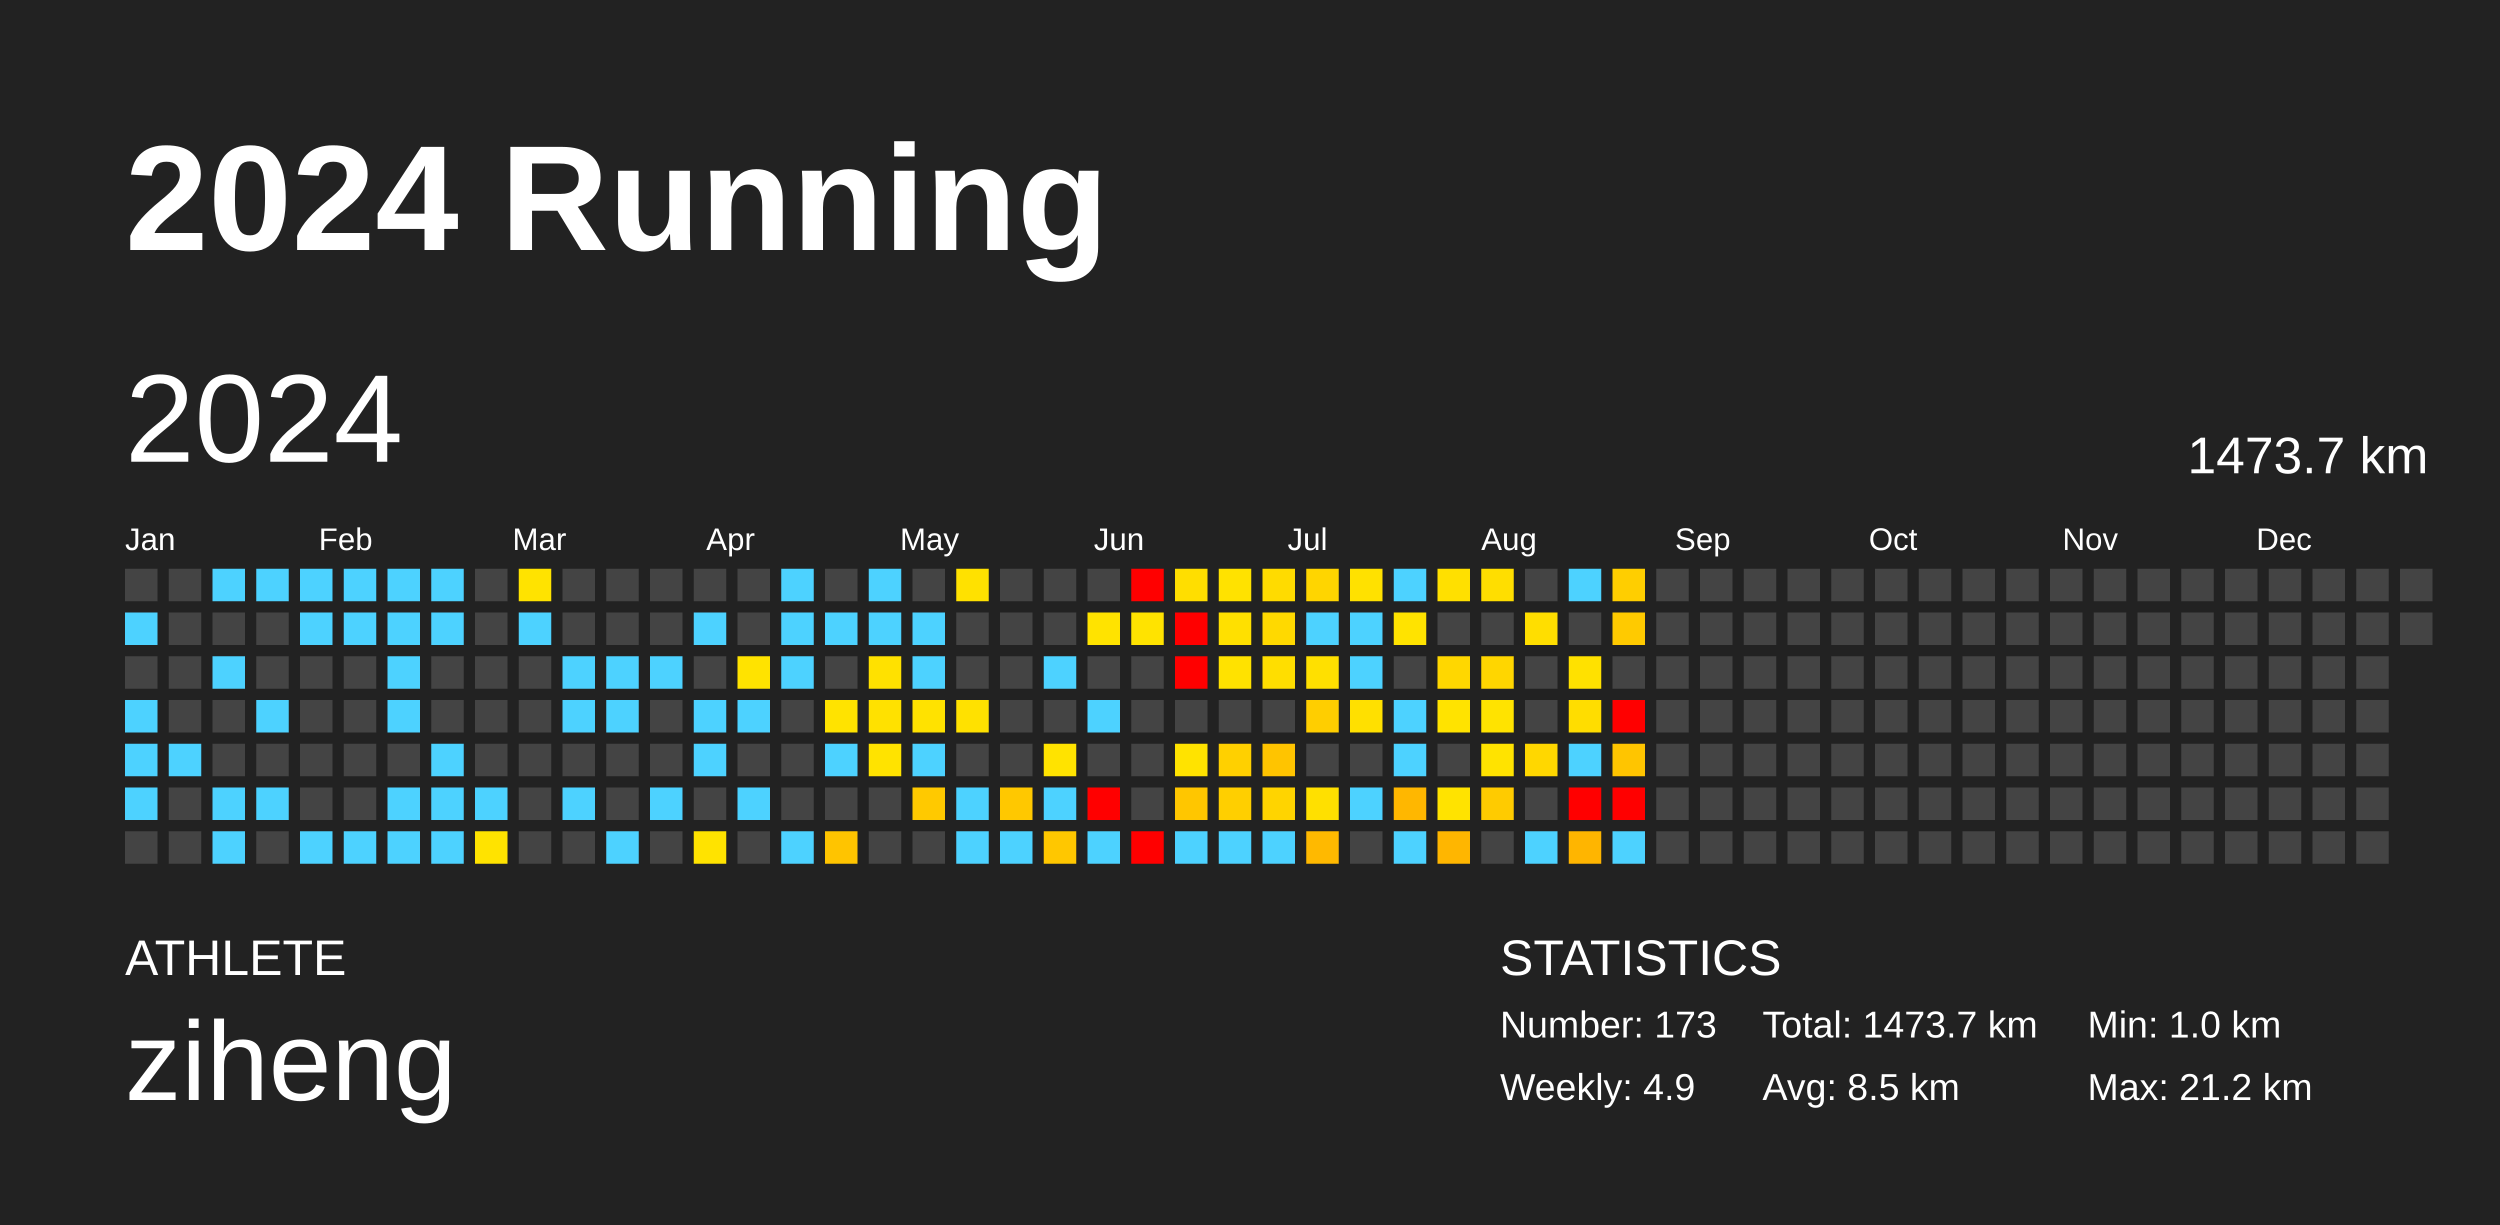
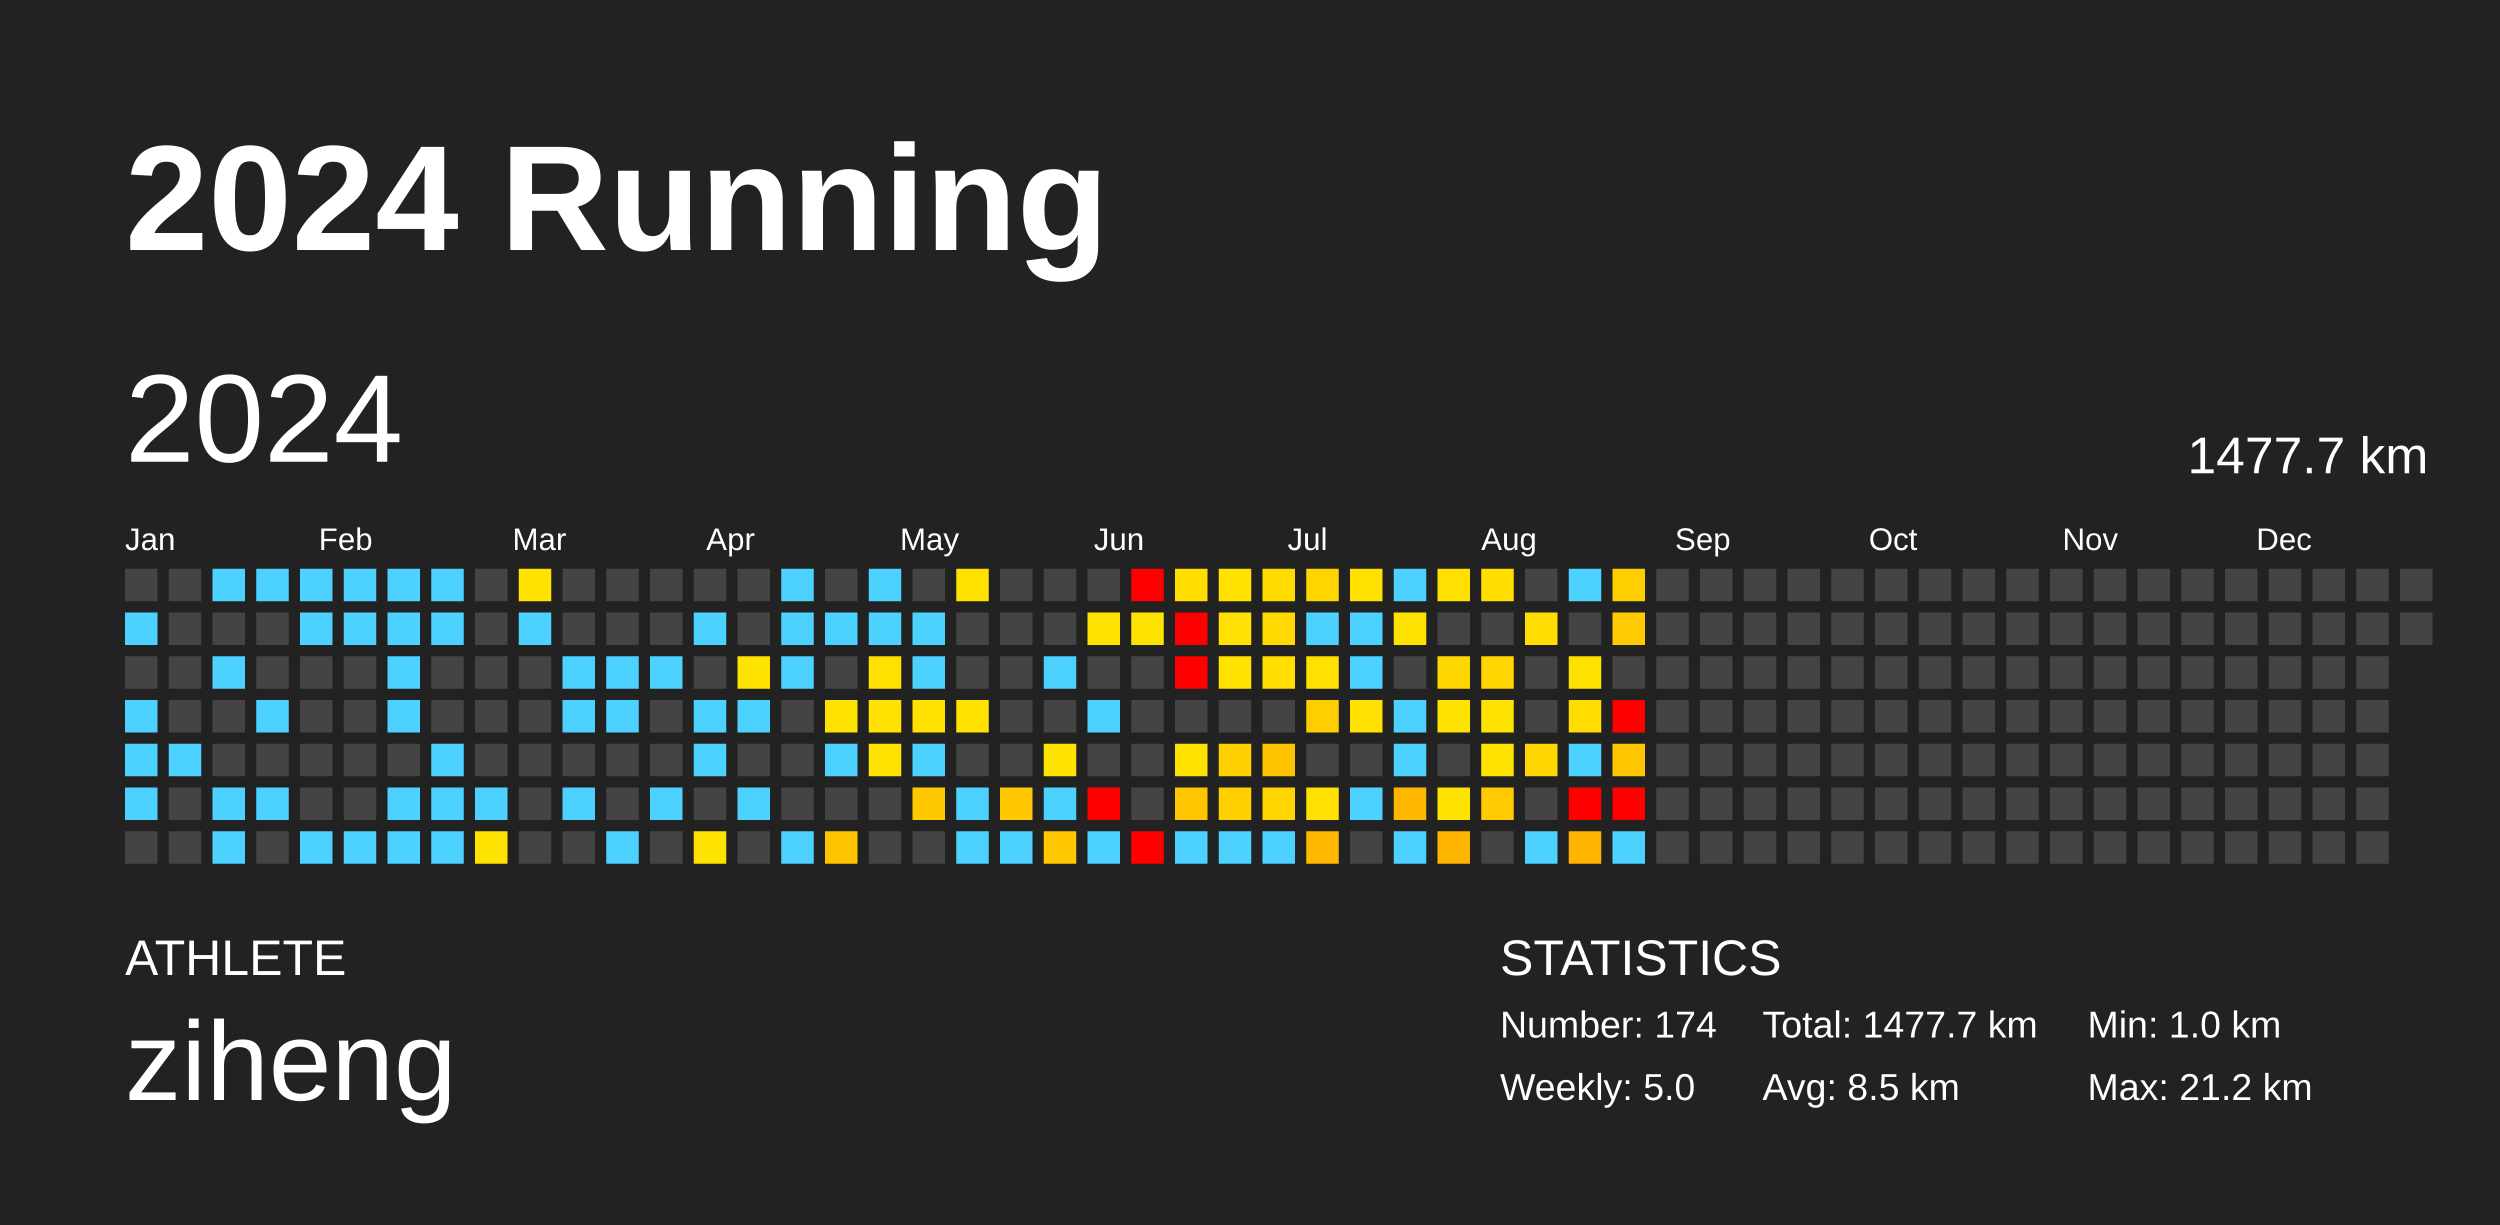
<svg xmlns="http://www.w3.org/2000/svg" baseProfile="full" height="98mm" version="1.1" viewBox="0,0,200,98" width="200mm">
  <defs />
  <rect fill="#222222" height="98" width="200" x="0" y="0" />
  <text fill="#FFFFFF" style="font-size:12px; font-family:Arial; font-weight:bold;" x="10" y="20">2024 Running</text>
  <text fill="#FFFFFF" style="font-size:4px; font-family:Arial" x="10" y="78">ATHLETE</text>
  <text fill="#FFFFFF" style="font-size:9px; font-family:Arial" x="10" y="88">ziheng</text>
  <text fill="#FFFFFF" style="font-size:4px; font-family:Arial" x="120" y="78">STATISTICS</text>
-   <text fill="#FFFFFF" style="font-size:3px; font-family:Arial" x="120" y="83">Number: 173</text>
-   <text fill="#FFFFFF" style="font-size:3px; font-family:Arial" x="120" y="88">Weekly: 4.9</text>
-   <text fill="#FFFFFF" style="font-size:3px; font-family:Arial" x="141" y="83">Total: 1473.7 km</text>
+   <text fill="#FFFFFF" style="font-size:3px; font-family:Arial" x="120" y="83">Number: 174</text>
+   <text fill="#FFFFFF" style="font-size:3px; font-family:Arial" x="120" y="88">Weekly: 5.0</text>
+   <text fill="#FFFFFF" style="font-size:3px; font-family:Arial" x="141" y="83">Total: 1477.7 km</text>
  <text fill="#FFFFFF" style="font-size:3px; font-family:Arial" x="141" y="88">Avg: 8.5 km</text>
  <text fill="#FFFFFF" style="font-size:3px; font-family:Arial" x="167" y="83">Min: 1.0 km</text>
  <text fill="#FFFFFF" style="font-size:3px; font-family:Arial" x="167" y="88">Max: 21.2 km</text>
  <text dominant-baseline="hanging" fill="#FFFFFF" style="font-size:10.0px; font-family:Arial;" x="10" y="30">2024</text>
-   <text dominant-baseline="hanging" fill="#FFFFFF" style="font-size:4.125px; font-family:Arial;" x="175" y="35">1473.7 km</text>
+   <text dominant-baseline="hanging" fill="#FFFFFF" style="font-size:4.125px; font-family:Arial;" x="175" y="35">1477.7 km</text>
  <text fill="#FFFFFF" style="font-size:2.5px; font-family:Arial" x="10.0" y="44">Jan</text>
  <text fill="#FFFFFF" style="font-size:2.5px; font-family:Arial" x="25.5" y="44">Feb</text>
  <text fill="#FFFFFF" style="font-size:2.5px; font-family:Arial" x="41.0" y="44">Mar</text>
  <text fill="#FFFFFF" style="font-size:2.5px; font-family:Arial" x="56.5" y="44">Apr</text>
  <text fill="#FFFFFF" style="font-size:2.5px; font-family:Arial" x="72.0" y="44">May</text>
  <text fill="#FFFFFF" style="font-size:2.5px; font-family:Arial" x="87.5" y="44">Jun</text>
  <text fill="#FFFFFF" style="font-size:2.5px; font-family:Arial" x="103.0" y="44">Jul</text>
  <text fill="#FFFFFF" style="font-size:2.5px; font-family:Arial" x="118.5" y="44">Aug</text>
  <text fill="#FFFFFF" style="font-size:2.5px; font-family:Arial" x="134.0" y="44">Sep</text>
  <text fill="#FFFFFF" style="font-size:2.5px; font-family:Arial" x="149.5" y="44">Oct</text>
  <text fill="#FFFFFF" style="font-size:2.5px; font-family:Arial" x="165.0" y="44">Nov</text>
  <text fill="#FFFFFF" style="font-size:2.5px; font-family:Arial" x="180.5" y="44">Dec</text>
  <rect fill="#444444" height="2.6" width="2.6" x="10.0" y="45.5" />
  <rect fill="#4dd2ff" height="2.6" width="2.6" x="10.0" y="49.0" />
  <rect fill="#444444" height="2.6" width="2.6" x="10.0" y="52.5" />
  <rect fill="#4dd2ff" height="2.6" width="2.6" x="10.0" y="56.0" />
  <rect fill="#4dd2ff" height="2.6" width="2.6" x="10.0" y="59.5" />
  <rect fill="#4dd2ff" height="2.6" width="2.6" x="10.0" y="63.0" />
  <rect fill="#444444" height="2.6" width="2.6" x="10.0" y="66.5" />
  <rect fill="#444444" height="2.6" width="2.6" x="13.5" y="45.5" />
  <rect fill="#444444" height="2.6" width="2.6" x="13.5" y="49.0" />
  <rect fill="#444444" height="2.6" width="2.6" x="13.5" y="52.5" />
  <rect fill="#444444" height="2.6" width="2.6" x="13.5" y="56.0" />
  <rect fill="#4dd2ff" height="2.6" width="2.6" x="13.5" y="59.5" />
  <rect fill="#444444" height="2.6" width="2.6" x="13.5" y="63.0" />
  <rect fill="#444444" height="2.6" width="2.6" x="13.5" y="66.5" />
  <rect fill="#4dd2ff" height="2.6" width="2.6" x="17.0" y="45.5" />
  <rect fill="#444444" height="2.6" width="2.6" x="17.0" y="49.0" />
  <rect fill="#4dd2ff" height="2.6" width="2.6" x="17.0" y="52.5" />
  <rect fill="#444444" height="2.6" width="2.6" x="17.0" y="56.0" />
  <rect fill="#444444" height="2.6" width="2.6" x="17.0" y="59.5" />
  <rect fill="#4dd2ff" height="2.6" width="2.6" x="17.0" y="63.0" />
  <rect fill="#4dd2ff" height="2.6" width="2.6" x="17.0" y="66.5" />
  <rect fill="#4dd2ff" height="2.6" width="2.6" x="20.5" y="45.5" />
  <rect fill="#444444" height="2.6" width="2.6" x="20.5" y="49.0" />
  <rect fill="#444444" height="2.6" width="2.6" x="20.5" y="52.5" />
  <rect fill="#4dd2ff" height="2.6" width="2.6" x="20.5" y="56.0" />
  <rect fill="#444444" height="2.6" width="2.6" x="20.5" y="59.5" />
  <rect fill="#4dd2ff" height="2.6" width="2.6" x="20.5" y="63.0" />
  <rect fill="#444444" height="2.6" width="2.6" x="20.5" y="66.5" />
  <rect fill="#4dd2ff" height="2.6" width="2.6" x="24.0" y="45.5" />
  <rect fill="#4dd2ff" height="2.6" width="2.6" x="24.0" y="49.0" />
  <rect fill="#444444" height="2.6" width="2.6" x="24.0" y="52.5" />
  <rect fill="#444444" height="2.6" width="2.6" x="24.0" y="56.0" />
  <rect fill="#444444" height="2.6" width="2.6" x="24.0" y="59.5" />
  <rect fill="#444444" height="2.6" width="2.6" x="24.0" y="63.0" />
  <rect fill="#4dd2ff" height="2.6" width="2.6" x="24.0" y="66.5" />
  <rect fill="#4dd2ff" height="2.6" width="2.6" x="27.5" y="45.5" />
  <rect fill="#4dd2ff" height="2.6" width="2.6" x="27.5" y="49.0" />
  <rect fill="#444444" height="2.6" width="2.6" x="27.5" y="52.5" />
  <rect fill="#444444" height="2.6" width="2.6" x="27.5" y="56.0" />
  <rect fill="#444444" height="2.6" width="2.6" x="27.5" y="59.5" />
  <rect fill="#444444" height="2.6" width="2.6" x="27.5" y="63.0" />
  <rect fill="#4dd2ff" height="2.6" width="2.6" x="27.5" y="66.5" />
  <rect fill="#4dd2ff" height="2.6" width="2.6" x="31.0" y="45.5" />
  <rect fill="#4dd2ff" height="2.6" width="2.6" x="31.0" y="49.0" />
  <rect fill="#4dd2ff" height="2.6" width="2.6" x="31.0" y="52.5" />
  <rect fill="#4dd2ff" height="2.6" width="2.6" x="31.0" y="56.0" />
  <rect fill="#444444" height="2.6" width="2.6" x="31.0" y="59.5" />
  <rect fill="#4dd2ff" height="2.6" width="2.6" x="31.0" y="63.0" />
  <rect fill="#4dd2ff" height="2.6" width="2.6" x="31.0" y="66.5" />
  <rect fill="#4dd2ff" height="2.6" width="2.6" x="34.5" y="45.5" />
  <rect fill="#4dd2ff" height="2.6" width="2.6" x="34.5" y="49.0" />
  <rect fill="#444444" height="2.6" width="2.6" x="34.5" y="52.5" />
  <rect fill="#444444" height="2.6" width="2.6" x="34.5" y="56.0" />
  <rect fill="#4dd2ff" height="2.6" width="2.6" x="34.5" y="59.5" />
  <rect fill="#4dd2ff" height="2.6" width="2.6" x="34.5" y="63.0" />
  <rect fill="#4dd2ff" height="2.6" width="2.6" x="34.5" y="66.5" />
  <rect fill="#444444" height="2.6" width="2.6" x="38.0" y="45.5" />
  <rect fill="#444444" height="2.6" width="2.6" x="38.0" y="49.0" />
  <rect fill="#444444" height="2.6" width="2.6" x="38.0" y="52.5" />
  <rect fill="#444444" height="2.6" width="2.6" x="38.0" y="56.0" />
  <rect fill="#444444" height="2.6" width="2.6" x="38.0" y="59.5" />
  <rect fill="#4dd2ff" height="2.6" width="2.6" x="38.0" y="63.0" />
  <rect fill="#ffe300" height="2.6" width="2.6" x="38.0" y="66.5" />
  <rect fill="#ffe300" height="2.6" width="2.6" x="41.5" y="45.5" />
  <rect fill="#4dd2ff" height="2.6" width="2.6" x="41.5" y="49.0" />
  <rect fill="#444444" height="2.6" width="2.6" x="41.5" y="52.5" />
  <rect fill="#444444" height="2.6" width="2.6" x="41.5" y="56.0" />
  <rect fill="#444444" height="2.6" width="2.6" x="41.5" y="59.5" />
  <rect fill="#444444" height="2.6" width="2.6" x="41.5" y="63.0" />
  <rect fill="#444444" height="2.6" width="2.6" x="41.5" y="66.5" />
  <rect fill="#444444" height="2.6" width="2.6" x="45.0" y="45.5" />
  <rect fill="#444444" height="2.6" width="2.6" x="45.0" y="49.0" />
  <rect fill="#4dd2ff" height="2.6" width="2.6" x="45.0" y="52.5" />
  <rect fill="#4dd2ff" height="2.6" width="2.6" x="45.0" y="56.0" />
  <rect fill="#444444" height="2.6" width="2.6" x="45.0" y="59.5" />
  <rect fill="#4dd2ff" height="2.6" width="2.6" x="45.0" y="63.0" />
  <rect fill="#444444" height="2.6" width="2.6" x="45.0" y="66.5" />
  <rect fill="#444444" height="2.6" width="2.6" x="48.5" y="45.5" />
  <rect fill="#444444" height="2.6" width="2.6" x="48.5" y="49.0" />
  <rect fill="#4dd2ff" height="2.6" width="2.6" x="48.5" y="52.5" />
  <rect fill="#4dd2ff" height="2.6" width="2.6" x="48.5" y="56.0" />
  <rect fill="#444444" height="2.6" width="2.6" x="48.5" y="59.5" />
  <rect fill="#444444" height="2.6" width="2.6" x="48.5" y="63.0" />
  <rect fill="#4dd2ff" height="2.6" width="2.6" x="48.5" y="66.5" />
  <rect fill="#444444" height="2.6" width="2.6" x="52.0" y="45.5" />
  <rect fill="#444444" height="2.6" width="2.6" x="52.0" y="49.0" />
  <rect fill="#4dd2ff" height="2.6" width="2.6" x="52.0" y="52.5" />
  <rect fill="#444444" height="2.6" width="2.6" x="52.0" y="56.0" />
  <rect fill="#444444" height="2.6" width="2.6" x="52.0" y="59.5" />
  <rect fill="#4dd2ff" height="2.6" width="2.6" x="52.0" y="63.0" />
  <rect fill="#444444" height="2.6" width="2.6" x="52.0" y="66.5" />
  <rect fill="#444444" height="2.6" width="2.6" x="55.5" y="45.5" />
  <rect fill="#4dd2ff" height="2.6" width="2.6" x="55.5" y="49.0" />
  <rect fill="#444444" height="2.6" width="2.6" x="55.5" y="52.5" />
  <rect fill="#4dd2ff" height="2.6" width="2.6" x="55.5" y="56.0" />
  <rect fill="#4dd2ff" height="2.6" width="2.6" x="55.5" y="59.5" />
  <rect fill="#444444" height="2.6" width="2.6" x="55.5" y="63.0" />
  <rect fill="#ffe300" height="2.6" width="2.6" x="55.5" y="66.5" />
  <rect fill="#444444" height="2.6" width="2.6" x="59.0" y="45.5" />
  <rect fill="#444444" height="2.6" width="2.6" x="59.0" y="49.0" />
  <rect fill="#ffe300" height="2.6" width="2.6" x="59.0" y="52.5" />
  <rect fill="#4dd2ff" height="2.6" width="2.6" x="59.0" y="56.0" />
  <rect fill="#444444" height="2.6" width="2.6" x="59.0" y="59.5" />
  <rect fill="#4dd2ff" height="2.6" width="2.6" x="59.0" y="63.0" />
  <rect fill="#444444" height="2.6" width="2.6" x="59.0" y="66.5" />
  <rect fill="#4dd2ff" height="2.6" width="2.6" x="62.5" y="45.5" />
  <rect fill="#4dd2ff" height="2.6" width="2.6" x="62.5" y="49.0" />
  <rect fill="#4dd2ff" height="2.6" width="2.6" x="62.5" y="52.5" />
  <rect fill="#444444" height="2.6" width="2.6" x="62.5" y="56.0" />
  <rect fill="#444444" height="2.6" width="2.6" x="62.5" y="59.5" />
  <rect fill="#444444" height="2.6" width="2.6" x="62.5" y="63.0" />
  <rect fill="#4dd2ff" height="2.6" width="2.6" x="62.5" y="66.5" />
  <rect fill="#444444" height="2.6" width="2.6" x="66.0" y="45.5" />
  <rect fill="#4dd2ff" height="2.6" width="2.6" x="66.0" y="49.0" />
  <rect fill="#444444" height="2.6" width="2.6" x="66.0" y="52.5" />
  <rect fill="#ffe300" height="2.6" width="2.6" x="66.0" y="56.0" />
  <rect fill="#4dd2ff" height="2.6" width="2.6" x="66.0" y="59.5" />
  <rect fill="#444444" height="2.6" width="2.6" x="66.0" y="63.0" />
  <rect fill="#ffc400" height="2.6" width="2.6" x="66.0" y="66.5" />
  <rect fill="#4dd2ff" height="2.6" width="2.6" x="69.5" y="45.5" />
  <rect fill="#4dd2ff" height="2.6" width="2.6" x="69.5" y="49.0" />
  <rect fill="#ffe100" height="2.6" width="2.6" x="69.5" y="52.5" />
  <rect fill="#ffe100" height="2.6" width="2.6" x="69.5" y="56.0" />
  <rect fill="#ffe300" height="2.6" width="2.6" x="69.5" y="59.5" />
  <rect fill="#444444" height="2.6" width="2.6" x="69.5" y="63.0" />
  <rect fill="#444444" height="2.6" width="2.6" x="69.5" y="66.5" />
  <rect fill="#444444" height="2.6" width="2.6" x="73.0" y="45.5" />
  <rect fill="#4dd2ff" height="2.6" width="2.6" x="73.0" y="49.0" />
  <rect fill="#4dd2ff" height="2.6" width="2.6" x="73.0" y="52.5" />
  <rect fill="#ffe200" height="2.6" width="2.6" x="73.0" y="56.0" />
  <rect fill="#4dd2ff" height="2.6" width="2.6" x="73.0" y="59.5" />
  <rect fill="#ffc900" height="2.6" width="2.6" x="73.0" y="63.0" />
  <rect fill="#444444" height="2.6" width="2.6" x="73.0" y="66.5" />
  <rect fill="#ffe100" height="2.6" width="2.6" x="76.5" y="45.5" />
  <rect fill="#444444" height="2.6" width="2.6" x="76.5" y="49.0" />
  <rect fill="#444444" height="2.6" width="2.6" x="76.5" y="52.5" />
  <rect fill="#ffe100" height="2.6" width="2.6" x="76.5" y="56.0" />
  <rect fill="#444444" height="2.6" width="2.6" x="76.5" y="59.5" />
  <rect fill="#4dd2ff" height="2.6" width="2.6" x="76.5" y="63.0" />
  <rect fill="#4dd2ff" height="2.6" width="2.6" x="76.5" y="66.5" />
  <rect fill="#444444" height="2.6" width="2.6" x="80.0" y="45.5" />
  <rect fill="#444444" height="2.6" width="2.6" x="80.0" y="49.0" />
  <rect fill="#444444" height="2.6" width="2.6" x="80.0" y="52.5" />
  <rect fill="#444444" height="2.6" width="2.6" x="80.0" y="56.0" />
  <rect fill="#444444" height="2.6" width="2.6" x="80.0" y="59.5" />
  <rect fill="#ffc800" height="2.6" width="2.6" x="80.0" y="63.0" />
  <rect fill="#4dd2ff" height="2.6" width="2.6" x="80.0" y="66.5" />
  <rect fill="#444444" height="2.6" width="2.6" x="83.5" y="45.5" />
  <rect fill="#444444" height="2.6" width="2.6" x="83.5" y="49.0" />
  <rect fill="#4dd2ff" height="2.6" width="2.6" x="83.5" y="52.5" />
  <rect fill="#444444" height="2.6" width="2.6" x="83.5" y="56.0" />
  <rect fill="#ffe300" height="2.6" width="2.6" x="83.5" y="59.5" />
  <rect fill="#4dd2ff" height="2.6" width="2.6" x="83.5" y="63.0" />
  <rect fill="#ffc700" height="2.6" width="2.6" x="83.5" y="66.5" />
  <rect fill="#444444" height="2.6" width="2.6" x="87.0" y="45.5" />
  <rect fill="#ffe300" height="2.6" width="2.6" x="87.0" y="49.0" />
  <rect fill="#444444" height="2.6" width="2.6" x="87.0" y="52.5" />
  <rect fill="#4dd2ff" height="2.6" width="2.6" x="87.0" y="56.0" />
  <rect fill="#444444" height="2.6" width="2.6" x="87.0" y="59.5" />
  <rect fill="red" height="2.6" width="2.6" x="87.0" y="63.0" />
  <rect fill="#4dd2ff" height="2.6" width="2.6" x="87.0" y="66.5" />
  <rect fill="red" height="2.6" width="2.6" x="90.5" y="45.5" />
  <rect fill="#ffe300" height="2.6" width="2.6" x="90.5" y="49.0" />
  <rect fill="#444444" height="2.6" width="2.6" x="90.5" y="52.5" />
  <rect fill="#444444" height="2.6" width="2.6" x="90.5" y="56.0" />
  <rect fill="#444444" height="2.6" width="2.6" x="90.5" y="59.5" />
  <rect fill="#444444" height="2.6" width="2.6" x="90.5" y="63.0" />
  <rect fill="red" height="2.6" width="2.6" x="90.5" y="66.5" />
  <rect fill="#ffde00" height="2.6" width="2.6" x="94.0" y="45.5" />
  <rect fill="red" height="2.6" width="2.6" x="94.0" y="49.0" />
  <rect fill="red" height="2.6" width="2.6" x="94.0" y="52.5" />
  <rect fill="#444444" height="2.6" width="2.6" x="94.0" y="56.0" />
  <rect fill="#ffe300" height="2.6" width="2.6" x="94.0" y="59.5" />
  <rect fill="#ffc600" height="2.6" width="2.6" x="94.0" y="63.0" />
  <rect fill="#4dd2ff" height="2.6" width="2.6" x="94.0" y="66.5" />
  <rect fill="#ffe200" height="2.6" width="2.6" x="97.5" y="45.5" />
  <rect fill="#ffe000" height="2.6" width="2.6" x="97.5" y="49.0" />
  <rect fill="#ffe200" height="2.6" width="2.6" x="97.5" y="52.5" />
  <rect fill="#444444" height="2.6" width="2.6" x="97.5" y="56.0" />
  <rect fill="#ffd000" height="2.6" width="2.6" x="97.5" y="59.5" />
  <rect fill="#ffcf00" height="2.6" width="2.6" x="97.5" y="63.0" />
  <rect fill="#4dd2ff" height="2.6" width="2.6" x="97.5" y="66.5" />
  <rect fill="#ffdb00" height="2.6" width="2.6" x="101.0" y="45.5" />
  <rect fill="#ffd900" height="2.6" width="2.6" x="101.0" y="49.0" />
  <rect fill="#ffde00" height="2.6" width="2.6" x="101.0" y="52.5" />
  <rect fill="#444444" height="2.6" width="2.6" x="101.0" y="56.0" />
  <rect fill="#ffc400" height="2.6" width="2.6" x="101.0" y="59.5" />
  <rect fill="#ffd400" height="2.6" width="2.6" x="101.0" y="63.0" />
  <rect fill="#4dd2ff" height="2.6" width="2.6" x="101.0" y="66.5" />
  <rect fill="#ffd500" height="2.6" width="2.6" x="104.5" y="45.5" />
  <rect fill="#4dd2ff" height="2.6" width="2.6" x="104.5" y="49.0" />
  <rect fill="#ffe000" height="2.6" width="2.6" x="104.5" y="52.5" />
  <rect fill="#ffce00" height="2.6" width="2.6" x="104.5" y="56.0" />
  <rect fill="#444444" height="2.6" width="2.6" x="104.5" y="59.5" />
  <rect fill="#ffe000" height="2.6" width="2.6" x="104.5" y="63.0" />
  <rect fill="#ffb900" height="2.6" width="2.6" x="104.5" y="66.5" />
  <rect fill="#ffe100" height="2.6" width="2.6" x="108.0" y="45.5" />
  <rect fill="#4dd2ff" height="2.6" width="2.6" x="108.0" y="49.0" />
  <rect fill="#4dd2ff" height="2.6" width="2.6" x="108.0" y="52.5" />
  <rect fill="#ffe000" height="2.6" width="2.6" x="108.0" y="56.0" />
  <rect fill="#444444" height="2.6" width="2.6" x="108.0" y="59.5" />
  <rect fill="#4dd2ff" height="2.6" width="2.6" x="108.0" y="63.0" />
  <rect fill="#444444" height="2.6" width="2.6" x="108.0" y="66.5" />
  <rect fill="#4dd2ff" height="2.6" width="2.6" x="111.5" y="45.5" />
  <rect fill="#ffe300" height="2.6" width="2.6" x="111.5" y="49.0" />
  <rect fill="#444444" height="2.6" width="2.6" x="111.5" y="52.5" />
  <rect fill="#4dd2ff" height="2.6" width="2.6" x="111.5" y="56.0" />
  <rect fill="#4dd2ff" height="2.6" width="2.6" x="111.5" y="59.5" />
  <rect fill="#ffb700" height="2.6" width="2.6" x="111.5" y="63.0" />
  <rect fill="#4dd2ff" height="2.6" width="2.6" x="111.5" y="66.5" />
  <rect fill="#ffe000" height="2.6" width="2.6" x="115.0" y="45.5" />
  <rect fill="#444444" height="2.6" width="2.6" x="115.0" y="49.0" />
  <rect fill="#ffd700" height="2.6" width="2.6" x="115.0" y="52.5" />
  <rect fill="#ffe300" height="2.6" width="2.6" x="115.0" y="56.0" />
  <rect fill="#444444" height="2.6" width="2.6" x="115.0" y="59.5" />
  <rect fill="#ffe300" height="2.6" width="2.6" x="115.0" y="63.0" />
  <rect fill="#ffb600" height="2.6" width="2.6" x="115.0" y="66.5" />
  <rect fill="#ffde00" height="2.6" width="2.6" x="118.5" y="45.5" />
  <rect fill="#444444" height="2.6" width="2.6" x="118.5" y="49.0" />
  <rect fill="#ffd600" height="2.6" width="2.6" x="118.5" y="52.5" />
  <rect fill="#ffe300" height="2.6" width="2.6" x="118.5" y="56.0" />
  <rect fill="#ffe300" height="2.6" width="2.6" x="118.5" y="59.5" />
  <rect fill="#ffcb00" height="2.6" width="2.6" x="118.5" y="63.0" />
  <rect fill="#444444" height="2.6" width="2.6" x="118.5" y="66.5" />
  <rect fill="#444444" height="2.6" width="2.6" x="122.0" y="45.5" />
  <rect fill="#ffde00" height="2.6" width="2.6" x="122.0" y="49.0" />
  <rect fill="#444444" height="2.6" width="2.6" x="122.0" y="52.5" />
  <rect fill="#444444" height="2.6" width="2.6" x="122.0" y="56.0" />
  <rect fill="#ffd700" height="2.6" width="2.6" x="122.0" y="59.5" />
  <rect fill="#444444" height="2.6" width="2.6" x="122.0" y="63.0" />
  <rect fill="#4dd2ff" height="2.6" width="2.6" x="122.0" y="66.5" />
  <rect fill="#4dd2ff" height="2.6" width="2.6" x="125.5" y="45.5" />
  <rect fill="#444444" height="2.6" width="2.6" x="125.5" y="49.0" />
  <rect fill="#ffe100" height="2.6" width="2.6" x="125.5" y="52.5" />
  <rect fill="#ffdd00" height="2.6" width="2.6" x="125.5" y="56.0" />
  <rect fill="#4dd2ff" height="2.6" width="2.6" x="125.5" y="59.5" />
  <rect fill="red" height="2.6" width="2.6" x="125.5" y="63.0" />
  <rect fill="#ffb500" height="2.6" width="2.6" x="125.5" y="66.5" />
  <rect fill="#ffce00" height="2.6" width="2.6" x="129.0" y="45.5" />
  <rect fill="#ffca00" height="2.6" width="2.6" x="129.0" y="49.0" />
  <rect fill="#444444" height="2.6" width="2.6" x="129.0" y="52.5" />
  <rect fill="red" height="2.6" width="2.6" x="129.0" y="56.0" />
  <rect fill="#ffc500" height="2.6" width="2.6" x="129.0" y="59.5" />
  <rect fill="red" height="2.6" width="2.6" x="129.0" y="63.0" />
  <rect fill="#4dd2ff" height="2.6" width="2.6" x="129.0" y="66.5" />
  <rect fill="#444444" height="2.6" width="2.6" x="132.5" y="45.5" />
  <rect fill="#444444" height="2.6" width="2.6" x="132.5" y="49.0" />
  <rect fill="#444444" height="2.6" width="2.6" x="132.5" y="52.5" />
  <rect fill="#444444" height="2.6" width="2.6" x="132.5" y="56.0" />
  <rect fill="#444444" height="2.6" width="2.6" x="132.5" y="59.5" />
  <rect fill="#444444" height="2.6" width="2.6" x="132.5" y="63.0" />
  <rect fill="#444444" height="2.6" width="2.6" x="132.5" y="66.5" />
  <rect fill="#444444" height="2.6" width="2.6" x="136.0" y="45.5" />
  <rect fill="#444444" height="2.6" width="2.6" x="136.0" y="49.0" />
  <rect fill="#444444" height="2.6" width="2.6" x="136.0" y="52.5" />
  <rect fill="#444444" height="2.6" width="2.6" x="136.0" y="56.0" />
  <rect fill="#444444" height="2.6" width="2.6" x="136.0" y="59.5" />
  <rect fill="#444444" height="2.6" width="2.6" x="136.0" y="63.0" />
  <rect fill="#444444" height="2.6" width="2.6" x="136.0" y="66.5" />
  <rect fill="#444444" height="2.6" width="2.6" x="139.5" y="45.5" />
  <rect fill="#444444" height="2.6" width="2.6" x="139.5" y="49.0" />
  <rect fill="#444444" height="2.6" width="2.6" x="139.5" y="52.5" />
  <rect fill="#444444" height="2.6" width="2.6" x="139.5" y="56.0" />
  <rect fill="#444444" height="2.6" width="2.6" x="139.5" y="59.5" />
  <rect fill="#444444" height="2.6" width="2.6" x="139.5" y="63.0" />
  <rect fill="#444444" height="2.6" width="2.6" x="139.5" y="66.5" />
  <rect fill="#444444" height="2.6" width="2.6" x="143.0" y="45.5" />
  <rect fill="#444444" height="2.6" width="2.6" x="143.0" y="49.0" />
  <rect fill="#444444" height="2.6" width="2.6" x="143.0" y="52.5" />
  <rect fill="#444444" height="2.6" width="2.6" x="143.0" y="56.0" />
  <rect fill="#444444" height="2.6" width="2.6" x="143.0" y="59.5" />
  <rect fill="#444444" height="2.6" width="2.6" x="143.0" y="63.0" />
  <rect fill="#444444" height="2.6" width="2.6" x="143.0" y="66.5" />
  <rect fill="#444444" height="2.6" width="2.6" x="146.5" y="45.5" />
  <rect fill="#444444" height="2.6" width="2.6" x="146.5" y="49.0" />
  <rect fill="#444444" height="2.6" width="2.6" x="146.5" y="52.5" />
  <rect fill="#444444" height="2.6" width="2.6" x="146.5" y="56.0" />
  <rect fill="#444444" height="2.6" width="2.6" x="146.5" y="59.5" />
  <rect fill="#444444" height="2.6" width="2.6" x="146.5" y="63.0" />
  <rect fill="#444444" height="2.6" width="2.6" x="146.5" y="66.5" />
  <rect fill="#444444" height="2.6" width="2.6" x="150.0" y="45.5" />
  <rect fill="#444444" height="2.6" width="2.6" x="150.0" y="49.0" />
  <rect fill="#444444" height="2.6" width="2.6" x="150.0" y="52.5" />
  <rect fill="#444444" height="2.6" width="2.6" x="150.0" y="56.0" />
  <rect fill="#444444" height="2.6" width="2.6" x="150.0" y="59.5" />
  <rect fill="#444444" height="2.6" width="2.6" x="150.0" y="63.0" />
  <rect fill="#444444" height="2.6" width="2.6" x="150.0" y="66.5" />
  <rect fill="#444444" height="2.6" width="2.6" x="153.5" y="45.5" />
  <rect fill="#444444" height="2.6" width="2.6" x="153.5" y="49.0" />
  <rect fill="#444444" height="2.6" width="2.6" x="153.5" y="52.5" />
  <rect fill="#444444" height="2.6" width="2.6" x="153.5" y="56.0" />
  <rect fill="#444444" height="2.6" width="2.6" x="153.5" y="59.5" />
  <rect fill="#444444" height="2.6" width="2.6" x="153.5" y="63.0" />
  <rect fill="#444444" height="2.6" width="2.6" x="153.5" y="66.5" />
  <rect fill="#444444" height="2.6" width="2.6" x="157.0" y="45.5" />
  <rect fill="#444444" height="2.6" width="2.6" x="157.0" y="49.0" />
  <rect fill="#444444" height="2.6" width="2.6" x="157.0" y="52.5" />
  <rect fill="#444444" height="2.6" width="2.6" x="157.0" y="56.0" />
  <rect fill="#444444" height="2.6" width="2.6" x="157.0" y="59.5" />
  <rect fill="#444444" height="2.6" width="2.6" x="157.0" y="63.0" />
  <rect fill="#444444" height="2.6" width="2.6" x="157.0" y="66.5" />
  <rect fill="#444444" height="2.6" width="2.6" x="160.5" y="45.5" />
  <rect fill="#444444" height="2.6" width="2.6" x="160.5" y="49.0" />
  <rect fill="#444444" height="2.6" width="2.6" x="160.5" y="52.5" />
  <rect fill="#444444" height="2.6" width="2.6" x="160.5" y="56.0" />
  <rect fill="#444444" height="2.6" width="2.6" x="160.5" y="59.5" />
  <rect fill="#444444" height="2.6" width="2.6" x="160.5" y="63.0" />
  <rect fill="#444444" height="2.6" width="2.6" x="160.5" y="66.5" />
  <rect fill="#444444" height="2.6" width="2.6" x="164.0" y="45.5" />
  <rect fill="#444444" height="2.6" width="2.6" x="164.0" y="49.0" />
  <rect fill="#444444" height="2.6" width="2.6" x="164.0" y="52.5" />
  <rect fill="#444444" height="2.6" width="2.6" x="164.0" y="56.0" />
  <rect fill="#444444" height="2.6" width="2.6" x="164.0" y="59.5" />
  <rect fill="#444444" height="2.6" width="2.6" x="164.0" y="63.0" />
  <rect fill="#444444" height="2.6" width="2.6" x="164.0" y="66.5" />
  <rect fill="#444444" height="2.6" width="2.6" x="167.5" y="45.5" />
  <rect fill="#444444" height="2.6" width="2.6" x="167.5" y="49.0" />
  <rect fill="#444444" height="2.6" width="2.6" x="167.5" y="52.5" />
  <rect fill="#444444" height="2.6" width="2.6" x="167.5" y="56.0" />
  <rect fill="#444444" height="2.6" width="2.6" x="167.5" y="59.5" />
  <rect fill="#444444" height="2.6" width="2.6" x="167.5" y="63.0" />
  <rect fill="#444444" height="2.6" width="2.6" x="167.5" y="66.5" />
  <rect fill="#444444" height="2.6" width="2.6" x="171.0" y="45.5" />
  <rect fill="#444444" height="2.6" width="2.6" x="171.0" y="49.0" />
  <rect fill="#444444" height="2.6" width="2.6" x="171.0" y="52.5" />
  <rect fill="#444444" height="2.6" width="2.6" x="171.0" y="56.0" />
  <rect fill="#444444" height="2.6" width="2.6" x="171.0" y="59.5" />
  <rect fill="#444444" height="2.6" width="2.6" x="171.0" y="63.0" />
  <rect fill="#444444" height="2.6" width="2.6" x="171.0" y="66.5" />
  <rect fill="#444444" height="2.6" width="2.6" x="174.5" y="45.5" />
  <rect fill="#444444" height="2.6" width="2.6" x="174.5" y="49.0" />
  <rect fill="#444444" height="2.6" width="2.6" x="174.5" y="52.5" />
  <rect fill="#444444" height="2.6" width="2.6" x="174.5" y="56.0" />
  <rect fill="#444444" height="2.6" width="2.6" x="174.5" y="59.5" />
  <rect fill="#444444" height="2.6" width="2.6" x="174.5" y="63.0" />
  <rect fill="#444444" height="2.6" width="2.6" x="174.5" y="66.5" />
  <rect fill="#444444" height="2.6" width="2.6" x="178.0" y="45.5" />
  <rect fill="#444444" height="2.6" width="2.6" x="178.0" y="49.0" />
  <rect fill="#444444" height="2.6" width="2.6" x="178.0" y="52.5" />
  <rect fill="#444444" height="2.6" width="2.6" x="178.0" y="56.0" />
  <rect fill="#444444" height="2.6" width="2.6" x="178.0" y="59.5" />
  <rect fill="#444444" height="2.6" width="2.6" x="178.0" y="63.0" />
  <rect fill="#444444" height="2.6" width="2.6" x="178.0" y="66.5" />
  <rect fill="#444444" height="2.6" width="2.6" x="181.5" y="45.5" />
  <rect fill="#444444" height="2.6" width="2.6" x="181.5" y="49.0" />
  <rect fill="#444444" height="2.6" width="2.6" x="181.5" y="52.5" />
  <rect fill="#444444" height="2.6" width="2.6" x="181.5" y="56.0" />
  <rect fill="#444444" height="2.6" width="2.6" x="181.5" y="59.5" />
  <rect fill="#444444" height="2.6" width="2.6" x="181.5" y="63.0" />
  <rect fill="#444444" height="2.6" width="2.6" x="181.5" y="66.5" />
  <rect fill="#444444" height="2.6" width="2.6" x="185.0" y="45.5" />
  <rect fill="#444444" height="2.6" width="2.6" x="185.0" y="49.0" />
  <rect fill="#444444" height="2.6" width="2.6" x="185.0" y="52.5" />
  <rect fill="#444444" height="2.6" width="2.6" x="185.0" y="56.0" />
  <rect fill="#444444" height="2.6" width="2.6" x="185.0" y="59.5" />
  <rect fill="#444444" height="2.6" width="2.6" x="185.0" y="63.0" />
  <rect fill="#444444" height="2.6" width="2.6" x="185.0" y="66.5" />
  <rect fill="#444444" height="2.6" width="2.6" x="188.5" y="45.5" />
  <rect fill="#444444" height="2.6" width="2.6" x="188.5" y="49.0" />
  <rect fill="#444444" height="2.6" width="2.6" x="188.5" y="52.5" />
  <rect fill="#444444" height="2.6" width="2.6" x="188.5" y="56.0" />
  <rect fill="#444444" height="2.6" width="2.6" x="188.5" y="59.5" />
  <rect fill="#444444" height="2.6" width="2.6" x="188.5" y="63.0" />
  <rect fill="#444444" height="2.6" width="2.6" x="188.5" y="66.5" />
  <rect fill="#444444" height="2.6" width="2.6" x="192.0" y="45.5" />
  <rect fill="#444444" height="2.6" width="2.6" x="192.0" y="49.0" />
</svg>
